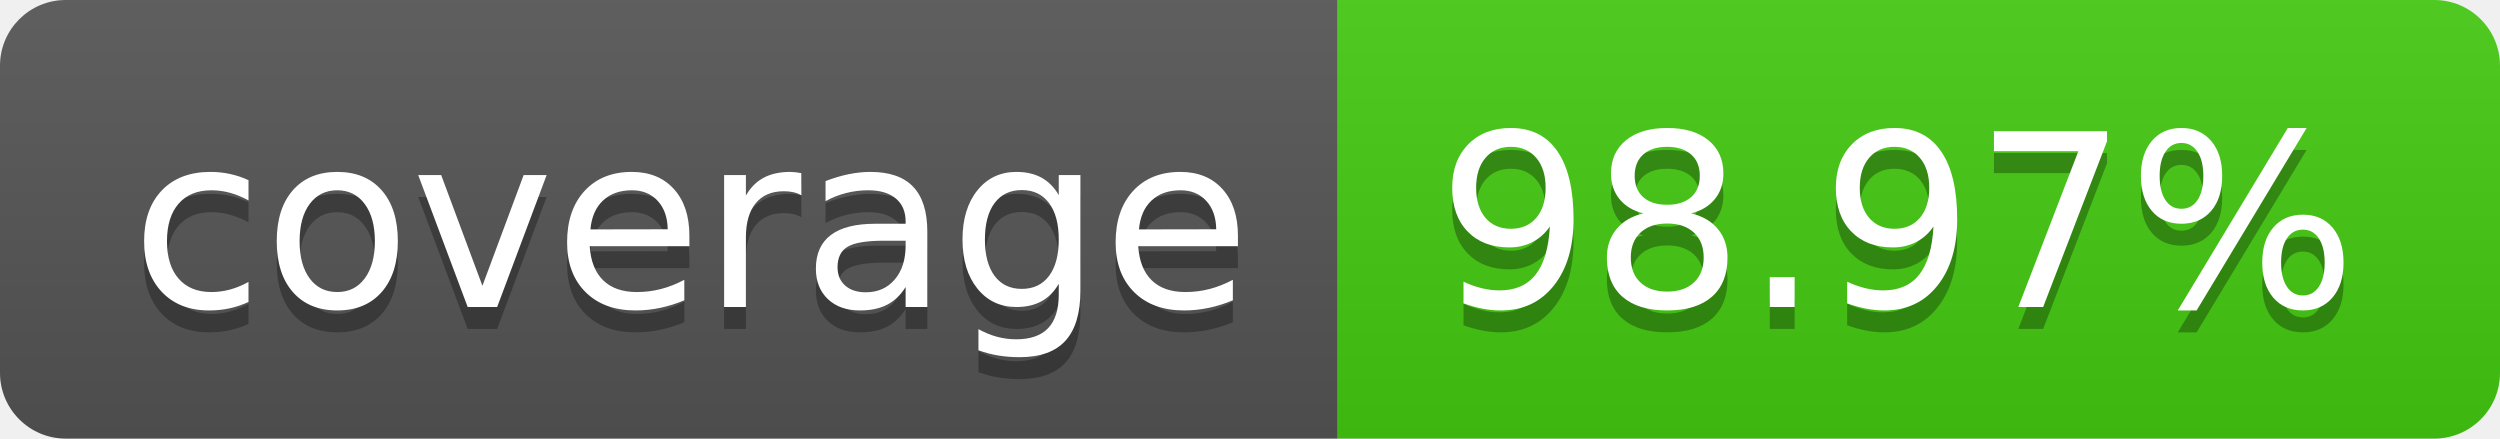
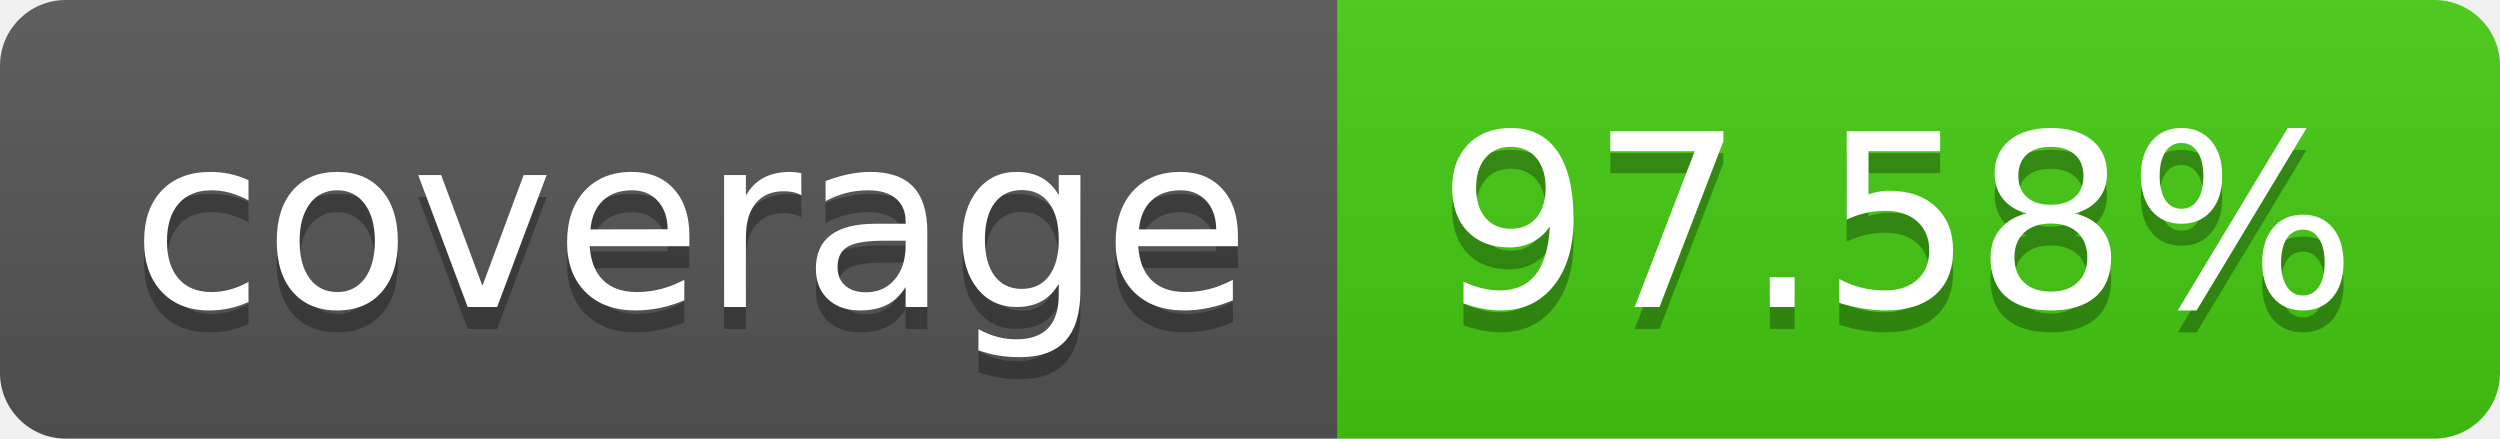
- <svg xmlns="http://www.w3.org/2000/svg" width="114" height="20" role="img" aria-label="coverage: 98.97%">
+ <svg xmlns="http://www.w3.org/2000/svg" width="114" height="20" role="img" aria-label="coverage: 97.58%">
  <linearGradient id="s" x2="0" y2="100%">
    <stop offset="0" stop-color="#bbb" stop-opacity=".1" />
    <stop offset="1" stop-opacity=".1" />
  </linearGradient>
  <clipPath id="r">
    <rect width="114" height="20" rx="3" fill="#fff" />
  </clipPath>
  <g clip-path="url(#r)">
    <rect width="61" height="20" fill="#555" />
    <rect x="61" width="53" height="20" fill="#4c1" />
    <rect width="114" height="20" fill="url(#s)" />
  </g>
  <g fill="#fff" text-anchor="middle" font-family="Verdana,Geneva,DejaVu Sans,sans-serif" text-rendering="geometricPrecision" font-size="110">
    <text aria-hidden="true" x="315" y="150" fill="#010101" fill-opacity=".3" transform="scale(.1)" textLength="510">coverage</text>
    <text x="315" y="140" transform="scale(.1)" fill="#fff" textLength="510">coverage</text>
-     <text aria-hidden="true" x="865" y="150" fill="#010101" fill-opacity=".3" transform="scale(.1)" textLength="430">98.97%</text>
-     <text x="865" y="140" transform="scale(.1)" fill="#fff" textLength="430">98.97%</text>
+     <text aria-hidden="true" x="865" y="150" fill="#010101" fill-opacity=".3" transform="scale(.1)" textLength="430">97.58%</text>
+     <text x="865" y="140" transform="scale(.1)" fill="#fff" textLength="430">97.58%</text>
  </g>
</svg>
